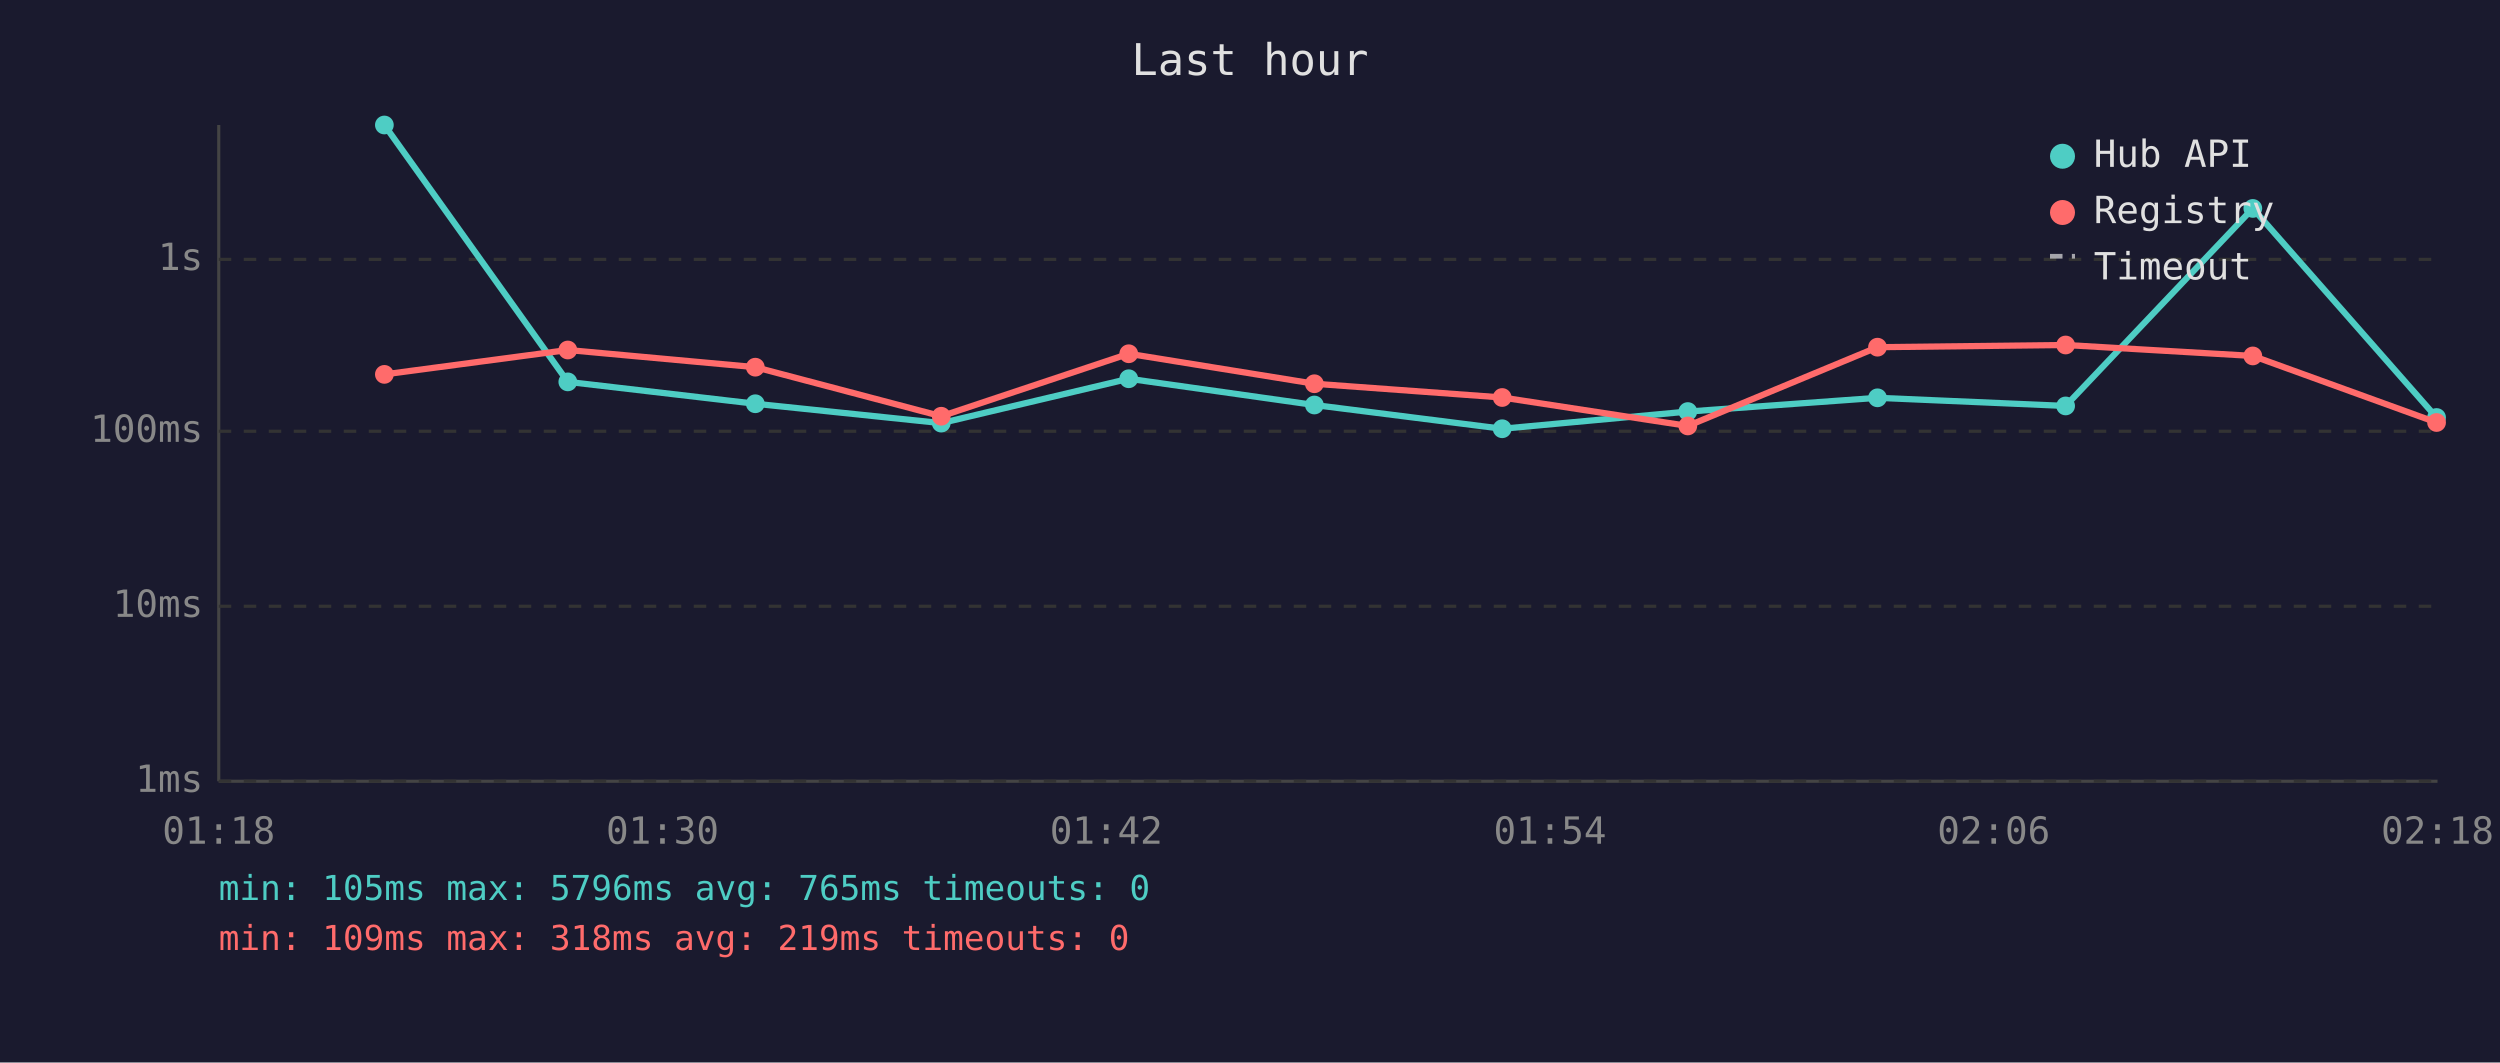
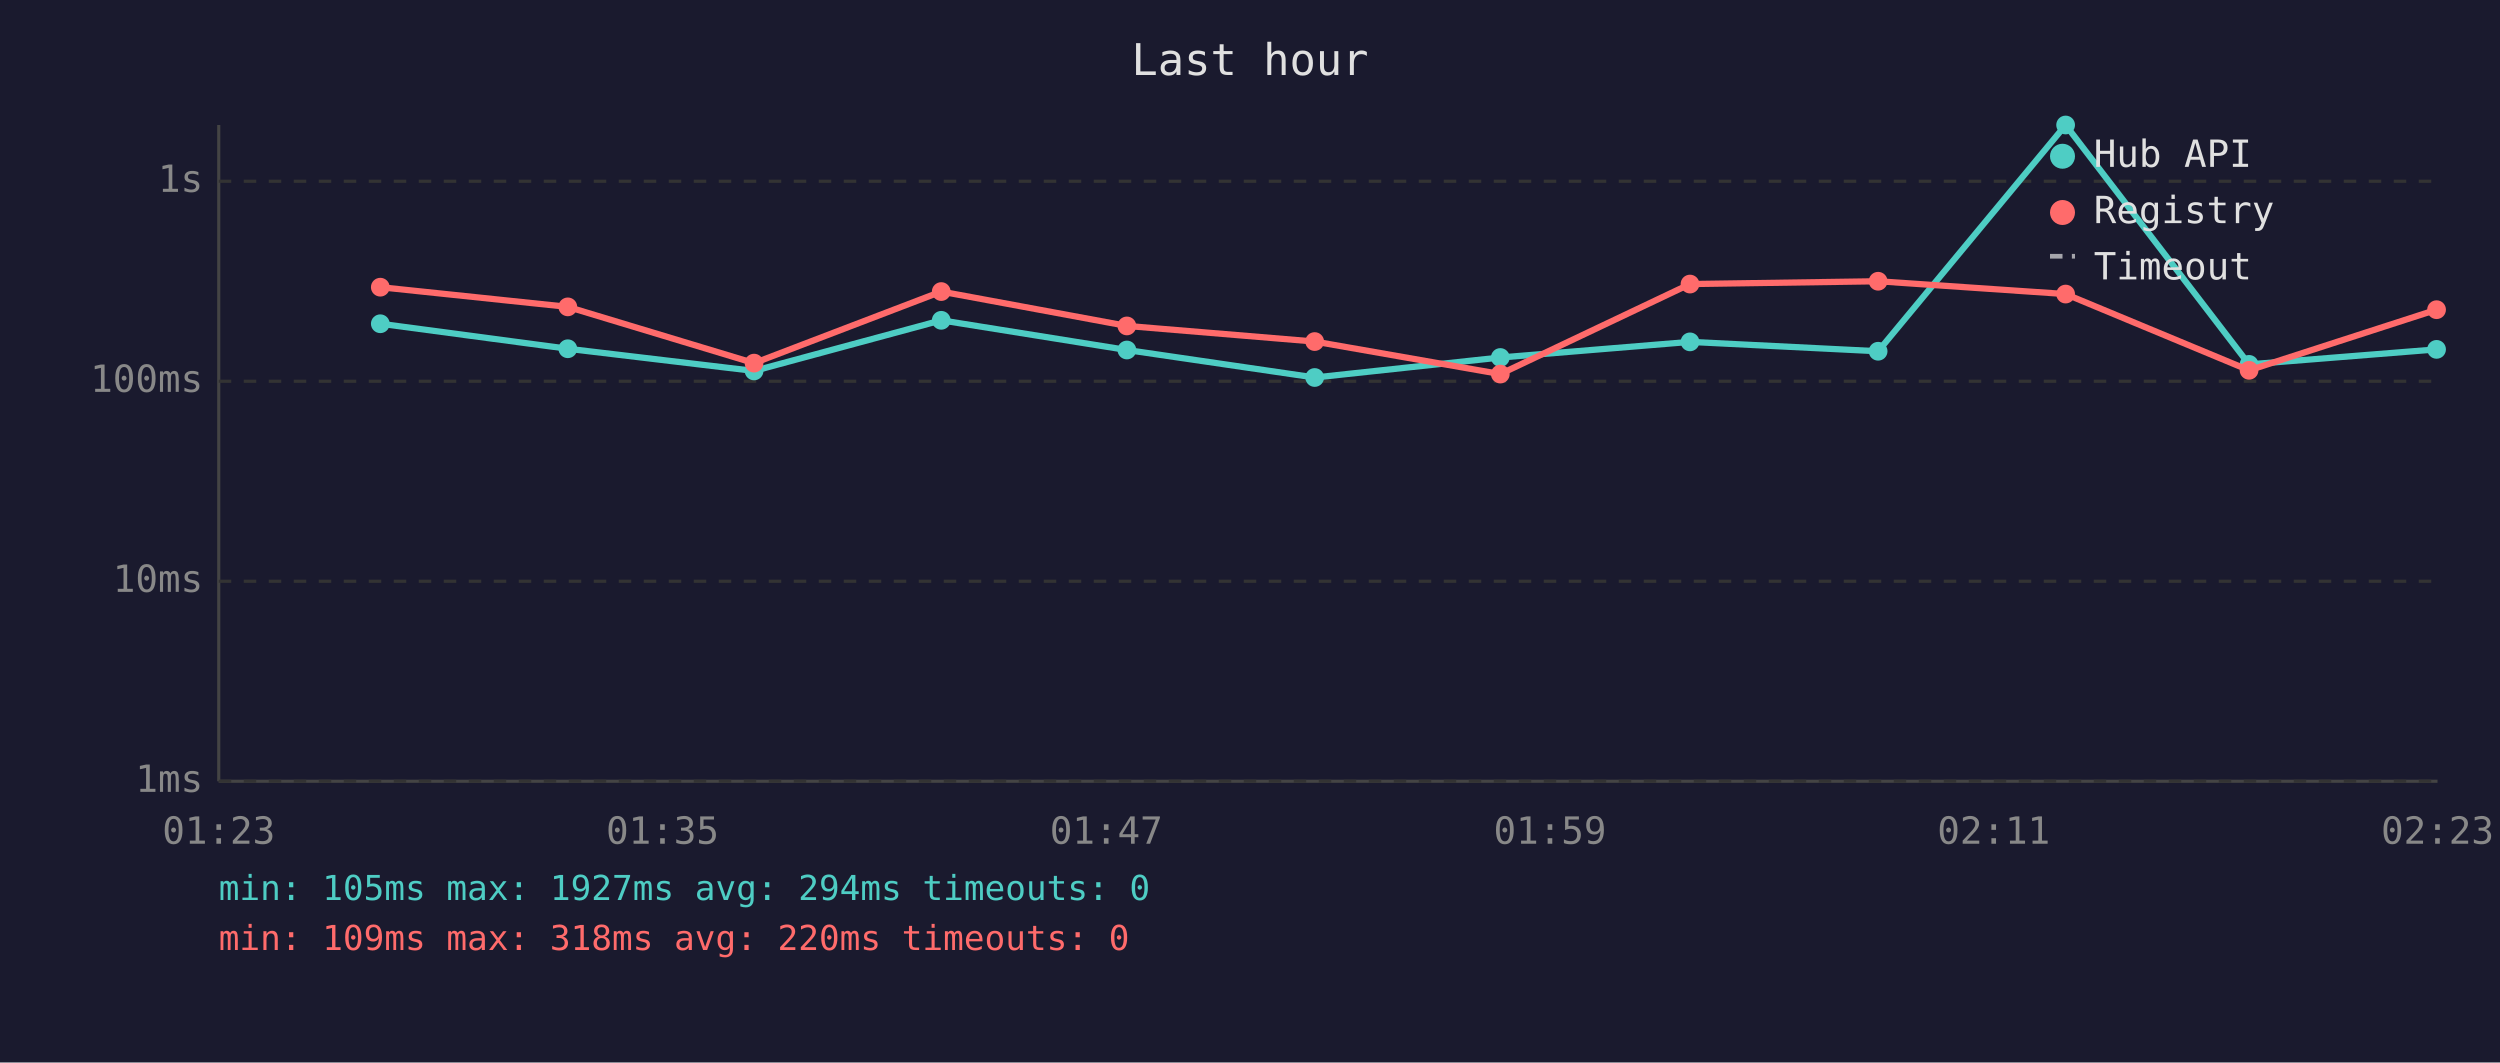
<svg xmlns="http://www.w3.org/2000/svg" viewBox="0 0 800 340" font-family="monospace" font-size="12">
  <rect width="800" height="340" fill="#1a1a2e" />
  <text x="400" y="24" fill="#e0e0e0" font-size="14" text-anchor="middle">Last hour</text>
  <line x1="70" y1="40" x2="70" y2="250" stroke="#444" stroke-width="1" />
  <line x1="70" y1="250" x2="780" y2="250" stroke="#444" stroke-width="1" />
  <line x1="70" y1="250" x2="780" y2="250" stroke="#333" stroke-width="1" stroke-dasharray="4" />
  <text x="65" y="250" fill="#888" text-anchor="end" dominant-baseline="middle">1ms</text>
-   <line x1="70" y1="194" x2="780" y2="194" stroke="#333" stroke-width="1" stroke-dasharray="4" />
-   <text x="65" y="194" fill="#888" text-anchor="end" dominant-baseline="middle">10ms</text>
-   <line x1="70" y1="138" x2="780" y2="138" stroke="#333" stroke-width="1" stroke-dasharray="4" />
-   <text x="65" y="138" fill="#888" text-anchor="end" dominant-baseline="middle">100ms</text>
-   <line x1="70" y1="83" x2="780" y2="83" stroke="#333" stroke-width="1" stroke-dasharray="4" />
-   <text x="65" y="83" fill="#888" text-anchor="end" dominant-baseline="middle">1s</text>
-   <text x="70" y="270" fill="#888" text-anchor="middle">01:18</text>
-   <text x="212" y="270" fill="#888" text-anchor="middle">01:30</text>
-   <text x="354" y="270" fill="#888" text-anchor="middle">01:42</text>
-   <text x="496" y="270" fill="#888" text-anchor="middle">01:54</text>
-   <text x="638" y="270" fill="#888" text-anchor="middle">02:06</text>
-   <text x="780" y="270" fill="#888" text-anchor="middle">02:18</text>
-   <polyline points="123.0,40.0 181.7,122.2 241.7,129.2 301.2,135.4 361.2,121.2 420.6,129.6 480.7,137.2 540.1,131.7 600.8,127.3 661.0,129.9 720.9,66.7 779.7,133.6" fill="none" stroke="#4ecdc4" stroke-width="2" opacity="1" />
-   <circle cx="123.0" cy="40.0" r="3" fill="#4ecdc4" />
-   <circle cx="181.7" cy="122.2" r="3" fill="#4ecdc4" />
-   <circle cx="241.7" cy="129.2" r="3" fill="#4ecdc4" />
-   <circle cx="301.2" cy="135.4" r="3" fill="#4ecdc4" />
-   <circle cx="361.2" cy="121.2" r="3" fill="#4ecdc4" />
-   <circle cx="420.6" cy="129.6" r="3" fill="#4ecdc4" />
-   <circle cx="480.7" cy="137.2" r="3" fill="#4ecdc4" />
-   <circle cx="540.1" cy="131.7" r="3" fill="#4ecdc4" />
-   <circle cx="600.8" cy="127.3" r="3" fill="#4ecdc4" />
-   <circle cx="661.0" cy="129.9" r="3" fill="#4ecdc4" />
-   <circle cx="720.9" cy="66.7" r="3" fill="#4ecdc4" />
-   <circle cx="779.7" cy="133.6" r="3" fill="#4ecdc4" />
-   <polyline points="123.0,119.8 181.7,112.0 241.7,117.5 301.2,133.2 361.2,113.2 420.6,122.8 480.7,127.2 540.1,136.3 600.8,111.1 661.0,110.4 720.9,113.9 779.7,135.2" fill="none" stroke="#ff6b6b" stroke-width="2" opacity="1" />
-   <circle cx="123.0" cy="119.8" r="3" fill="#ff6b6b" />
-   <circle cx="181.7" cy="112.0" r="3" fill="#ff6b6b" />
-   <circle cx="241.7" cy="117.5" r="3" fill="#ff6b6b" />
-   <circle cx="301.2" cy="133.2" r="3" fill="#ff6b6b" />
-   <circle cx="361.2" cy="113.2" r="3" fill="#ff6b6b" />
-   <circle cx="420.6" cy="122.8" r="3" fill="#ff6b6b" />
-   <circle cx="480.7" cy="127.2" r="3" fill="#ff6b6b" />
-   <circle cx="540.1" cy="136.3" r="3" fill="#ff6b6b" />
-   <circle cx="600.8" cy="111.1" r="3" fill="#ff6b6b" />
-   <circle cx="661.0" cy="110.4" r="3" fill="#ff6b6b" />
-   <circle cx="720.9" cy="113.9" r="3" fill="#ff6b6b" />
-   <circle cx="779.7" cy="135.2" r="3" fill="#ff6b6b" />
+   <line x1="70" y1="186" x2="780" y2="186" stroke="#333" stroke-width="1" stroke-dasharray="4" />
+   <text x="65" y="186" fill="#888" text-anchor="end" dominant-baseline="middle">10ms</text>
+   <line x1="70" y1="122" x2="780" y2="122" stroke="#333" stroke-width="1" stroke-dasharray="4" />
+   <text x="65" y="122" fill="#888" text-anchor="end" dominant-baseline="middle">100ms</text>
+   <line x1="70" y1="58" x2="780" y2="58" stroke="#333" stroke-width="1" stroke-dasharray="4" />
+   <text x="65" y="58" fill="#888" text-anchor="end" dominant-baseline="middle">1s</text>
+   <text x="70" y="270" fill="#888" text-anchor="middle">01:23</text>
+   <text x="212" y="270" fill="#888" text-anchor="middle">01:35</text>
+   <text x="354" y="270" fill="#888" text-anchor="middle">01:47</text>
+   <text x="496" y="270" fill="#888" text-anchor="middle">01:59</text>
+   <text x="638" y="270" fill="#888" text-anchor="middle">02:11</text>
+   <text x="780" y="270" fill="#888" text-anchor="middle">02:23</text>
+   <polyline points="121.7,103.6 181.7,111.6 241.3,118.7 301.2,102.5 360.6,112.0 420.7,120.8 480.1,114.4 540.8,109.4 601.0,112.4 661.0,40.0 719.7,116.6 779.7,111.8" fill="none" stroke="#4ecdc4" stroke-width="2" opacity="1" />
+   <circle cx="121.7" cy="103.6" r="3" fill="#4ecdc4" />
+   <circle cx="181.7" cy="111.6" r="3" fill="#4ecdc4" />
+   <circle cx="241.3" cy="118.7" r="3" fill="#4ecdc4" />
+   <circle cx="301.2" cy="102.5" r="3" fill="#4ecdc4" />
+   <circle cx="360.6" cy="112.0" r="3" fill="#4ecdc4" />
+   <circle cx="420.7" cy="120.8" r="3" fill="#4ecdc4" />
+   <circle cx="480.1" cy="114.4" r="3" fill="#4ecdc4" />
+   <circle cx="540.8" cy="109.4" r="3" fill="#4ecdc4" />
+   <circle cx="601.0" cy="112.4" r="3" fill="#4ecdc4" />
+   <circle cx="661.0" cy="40.0" r="3" fill="#4ecdc4" />
+   <circle cx="719.7" cy="116.6" r="3" fill="#4ecdc4" />
+   <circle cx="779.7" cy="111.8" r="3" fill="#4ecdc4" />
+   <polyline points="121.7,91.9 181.7,98.2 241.3,116.2 301.2,93.3 360.6,104.3 420.7,109.3 480.1,119.7 540.8,90.9 601.0,90.0 661.0,94.1 719.7,118.5 779.7,99.1" fill="none" stroke="#ff6b6b" stroke-width="2" opacity="1" />
+   <circle cx="121.7" cy="91.9" r="3" fill="#ff6b6b" />
+   <circle cx="181.7" cy="98.2" r="3" fill="#ff6b6b" />
+   <circle cx="241.3" cy="116.2" r="3" fill="#ff6b6b" />
+   <circle cx="301.2" cy="93.3" r="3" fill="#ff6b6b" />
+   <circle cx="360.6" cy="104.3" r="3" fill="#ff6b6b" />
+   <circle cx="420.7" cy="109.3" r="3" fill="#ff6b6b" />
+   <circle cx="480.1" cy="119.7" r="3" fill="#ff6b6b" />
+   <circle cx="540.8" cy="90.9" r="3" fill="#ff6b6b" />
+   <circle cx="601.0" cy="90.0" r="3" fill="#ff6b6b" />
+   <circle cx="661.0" cy="94.1" r="3" fill="#ff6b6b" />
+   <circle cx="719.7" cy="118.5" r="3" fill="#ff6b6b" />
+   <circle cx="779.7" cy="99.1" r="3" fill="#ff6b6b" />
  <circle cx="660" cy="50" r="4" fill="#4ecdc4" />
  <text x="670" y="50" fill="#e0e0e0" dominant-baseline="middle">Hub API</text>
  <circle cx="660" cy="68" r="4" fill="#ff6b6b" />
  <text x="670" y="68" fill="#e0e0e0" dominant-baseline="middle">Registry</text>
  <line x1="656" y1="82" x2="664" y2="82" stroke="#e0e0e0" stroke-width="1.5" stroke-dasharray="4,3" opacity="0.7" />
  <text x="670" y="86" fill="#e0e0e0" dominant-baseline="middle">Timeout</text>
-   <text x="70" y="288" fill="#4ecdc4" font-size="11">min: 105ms  max: 5796ms  avg: 765ms  timeouts: 0</text>
-   <text x="70" y="304" fill="#ff6b6b" font-size="11">min: 109ms  max: 318ms  avg: 219ms  timeouts: 0</text>
+   <text x="70" y="288" fill="#4ecdc4" font-size="11">min: 105ms  max: 1927ms  avg: 294ms  timeouts: 0</text>
+   <text x="70" y="304" fill="#ff6b6b" font-size="11">min: 109ms  max: 318ms  avg: 220ms  timeouts: 0</text>
</svg>
